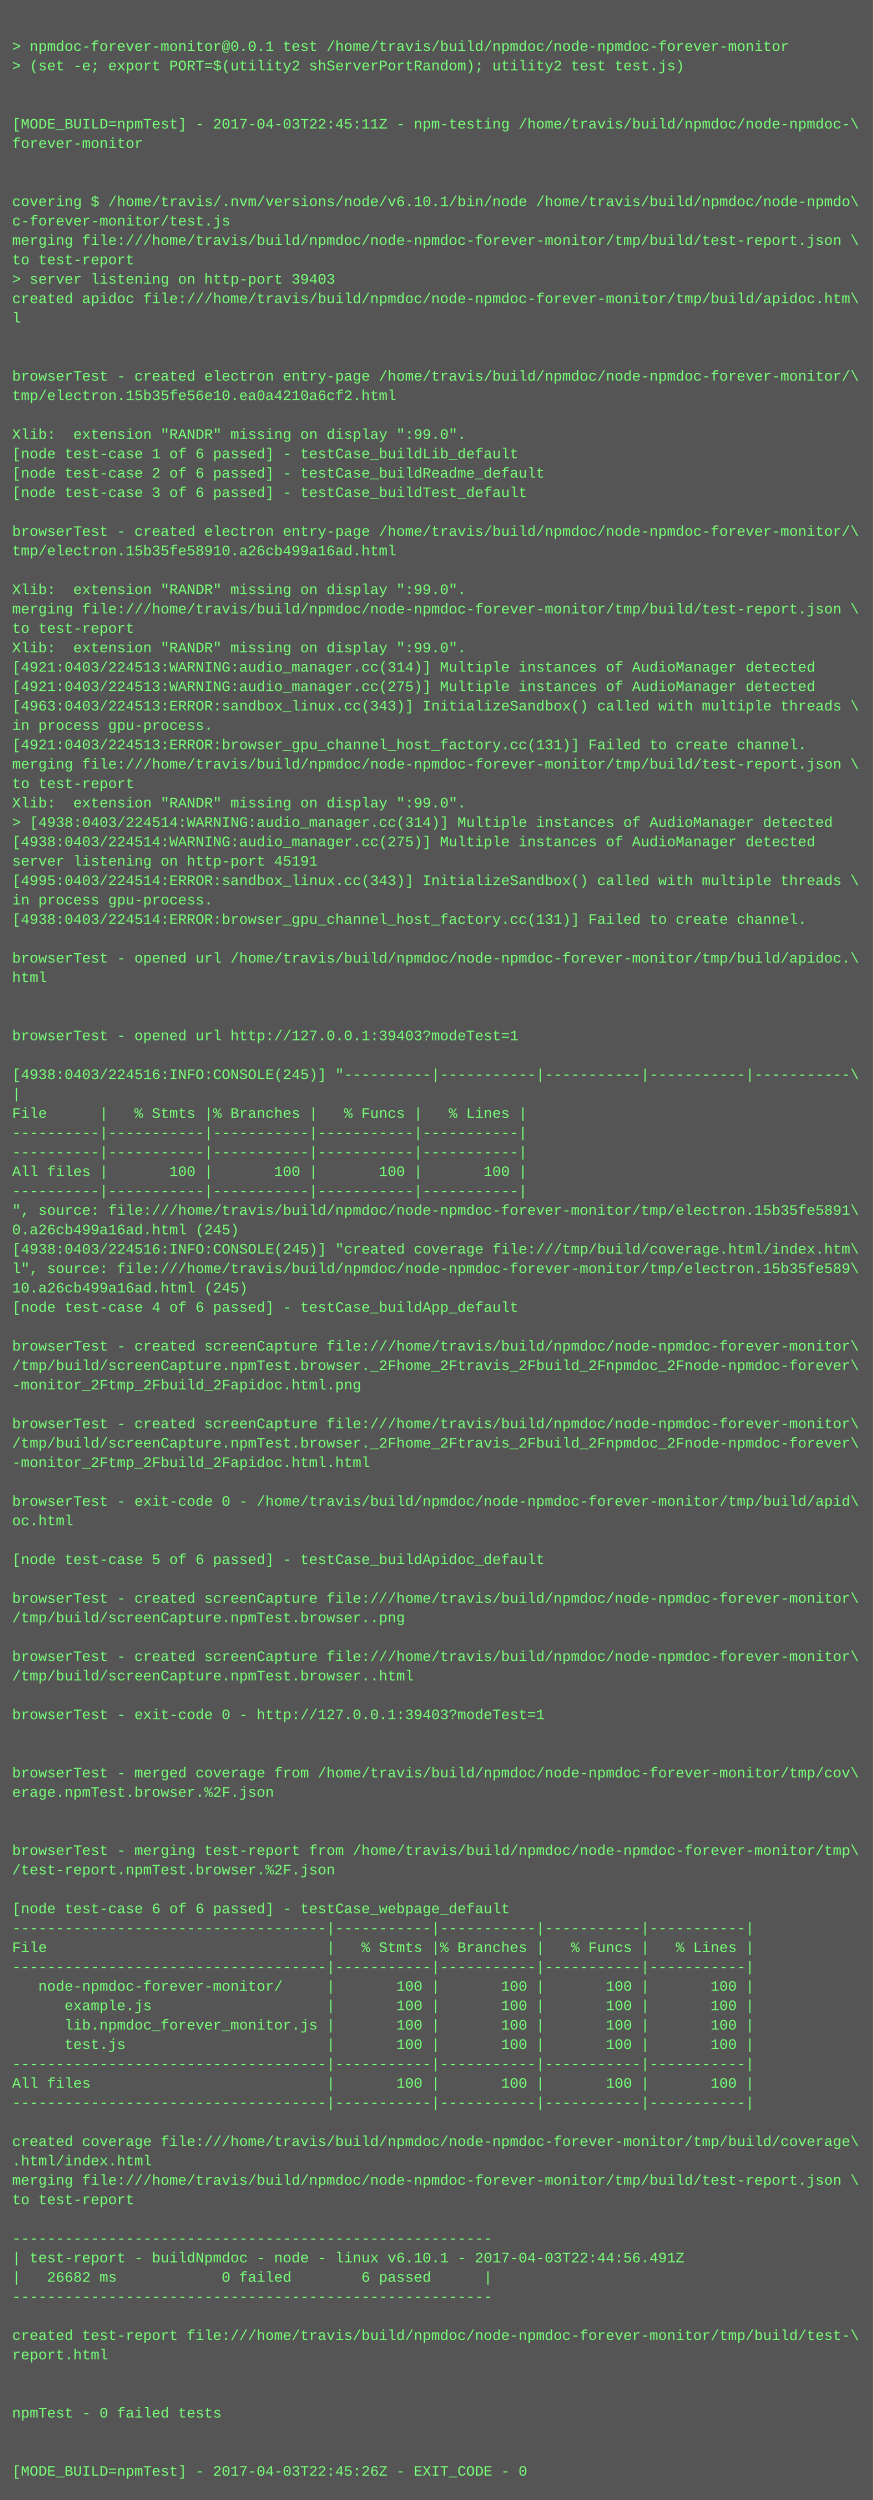
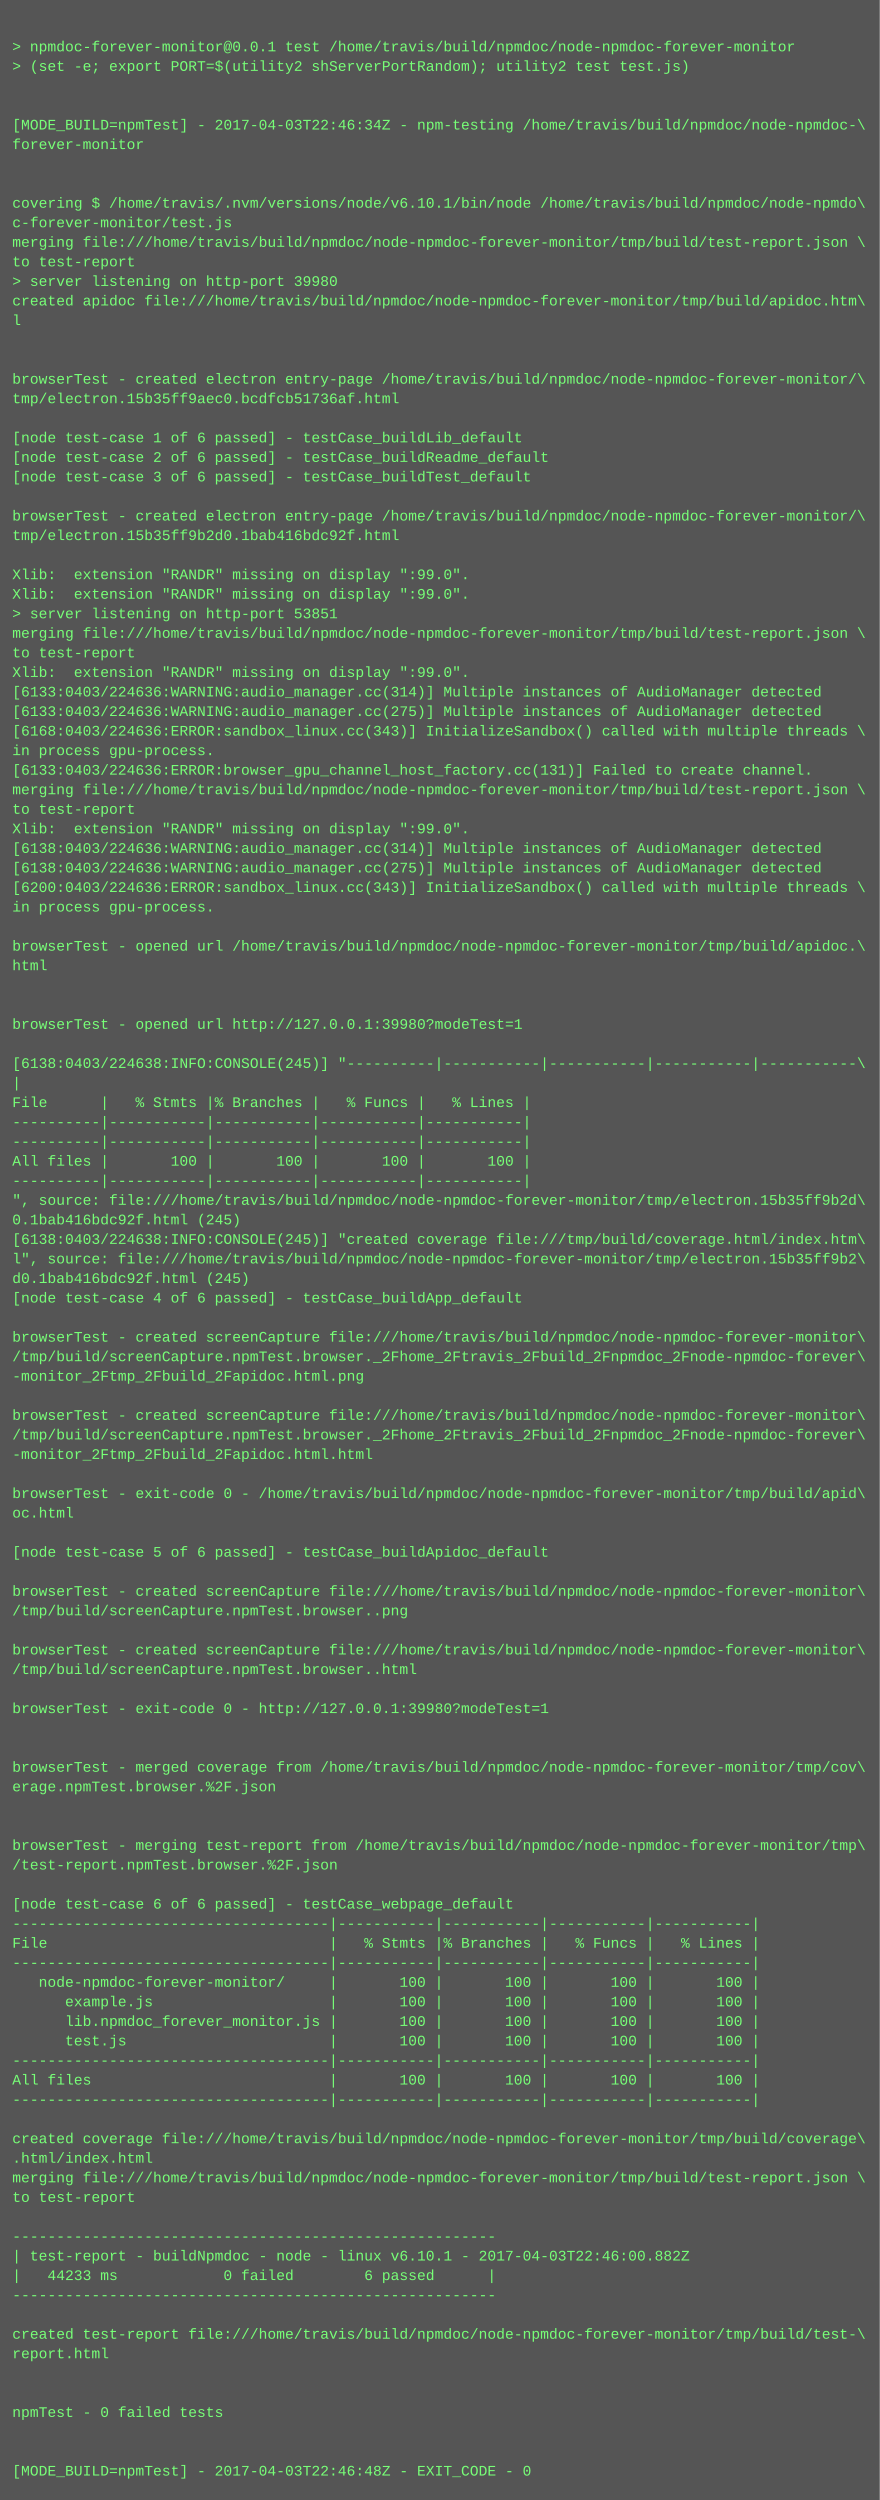
- <svg xmlns="http://www.w3.org/2000/svg" height="2062" width="720">
-   <rect height="2062" fill="#555" width="720" />
+ <svg xmlns="http://www.w3.org/2000/svg" height="2046" width="720">
+   <rect height="2046" fill="#555" width="720" />
  <text fill="#7f7" font-family="Courier New" font-size="12" xml:space="preserve">
    <tspan x="10" y="26" />
    <tspan x="10" y="42">&gt; npmdoc-forever-monitor@0.0.1 test /home/travis/build/npmdoc/node-npmdoc-forever-monitor</tspan>
    <tspan x="10" y="58">&gt; (set -e; export PORT=$(utility2 shServerPortRandom); utility2 test test.js)</tspan>
    <tspan x="10" y="74" />
    <tspan x="10" y="90" />
-     <tspan x="10" y="106">[MODE_BUILD=npmTest] - 2017-04-03T22:45:11Z - npm-testing /home/travis/build/npmdoc/node-npmdoc-\</tspan>
+     <tspan x="10" y="106">[MODE_BUILD=npmTest] - 2017-04-03T22:46:34Z - npm-testing /home/travis/build/npmdoc/node-npmdoc-\</tspan>
    <tspan x="10" y="122">forever-monitor</tspan>
    <tspan x="10" y="138" />
    <tspan x="10" y="154" />
    <tspan x="10" y="170">covering $ /home/travis/.nvm/versions/node/v6.10.1/bin/node /home/travis/build/npmdoc/node-npmdo\</tspan>
    <tspan x="10" y="186">c-forever-monitor/test.js</tspan>
    <tspan x="10" y="202">merging file:///home/travis/build/npmdoc/node-npmdoc-forever-monitor/tmp/build/test-report.json \</tspan>
    <tspan x="10" y="218">to test-report</tspan>
-     <tspan x="10" y="234">&gt; server listening on http-port 39403</tspan>
+     <tspan x="10" y="234">&gt; server listening on http-port 39980</tspan>
    <tspan x="10" y="250">created apidoc file:///home/travis/build/npmdoc/node-npmdoc-forever-monitor/tmp/build/apidoc.htm\</tspan>
    <tspan x="10" y="266">l</tspan>
    <tspan x="10" y="282" />
    <tspan x="10" y="298" />
    <tspan x="10" y="314">browserTest - created electron entry-page /home/travis/build/npmdoc/node-npmdoc-forever-monitor/\</tspan>
-     <tspan x="10" y="330">tmp/electron.15b35fe56e10.ea0a4210a6cf2.html</tspan>
+     <tspan x="10" y="330">tmp/electron.15b35ff9aec0.bcdfcb51736af.html</tspan>
    <tspan x="10" y="346" />
-     <tspan x="10" y="362">Xlib:  extension "RANDR" missing on display ":99.0".</tspan>
-     <tspan x="10" y="378">[node test-case 1 of 6 passed] - testCase_buildLib_default</tspan>
-     <tspan x="10" y="394">[node test-case 2 of 6 passed] - testCase_buildReadme_default</tspan>
-     <tspan x="10" y="410">[node test-case 3 of 6 passed] - testCase_buildTest_default</tspan>
-     <tspan x="10" y="426" />
-     <tspan x="10" y="442">browserTest - created electron entry-page /home/travis/build/npmdoc/node-npmdoc-forever-monitor/\</tspan>
-     <tspan x="10" y="458">tmp/electron.15b35fe58910.a26cb499a16ad.html</tspan>
-     <tspan x="10" y="474" />
+     <tspan x="10" y="362">[node test-case 1 of 6 passed] - testCase_buildLib_default</tspan>
+     <tspan x="10" y="378">[node test-case 2 of 6 passed] - testCase_buildReadme_default</tspan>
+     <tspan x="10" y="394">[node test-case 3 of 6 passed] - testCase_buildTest_default</tspan>
+     <tspan x="10" y="410" />
+     <tspan x="10" y="426">browserTest - created electron entry-page /home/travis/build/npmdoc/node-npmdoc-forever-monitor/\</tspan>
+     <tspan x="10" y="442">tmp/electron.15b35ff9b2d0.1bab416bdc92f.html</tspan>
+     <tspan x="10" y="458" />
+     <tspan x="10" y="474">Xlib:  extension "RANDR" missing on display ":99.0".</tspan>
    <tspan x="10" y="490">Xlib:  extension "RANDR" missing on display ":99.0".</tspan>
-     <tspan x="10" y="506">merging file:///home/travis/build/npmdoc/node-npmdoc-forever-monitor/tmp/build/test-report.json \</tspan>
-     <tspan x="10" y="522">to test-report</tspan>
-     <tspan x="10" y="538">Xlib:  extension "RANDR" missing on display ":99.0".</tspan>
-     <tspan x="10" y="554">[4921:0403/224513:WARNING:audio_manager.cc(314)] Multiple instances of AudioManager detected</tspan>
-     <tspan x="10" y="570">[4921:0403/224513:WARNING:audio_manager.cc(275)] Multiple instances of AudioManager detected</tspan>
-     <tspan x="10" y="586">[4963:0403/224513:ERROR:sandbox_linux.cc(343)] InitializeSandbox() called with multiple threads \</tspan>
-     <tspan x="10" y="602">in process gpu-process. </tspan>
-     <tspan x="10" y="618">[4921:0403/224513:ERROR:browser_gpu_channel_host_factory.cc(131)] Failed to create channel.</tspan>
-     <tspan x="10" y="634">merging file:///home/travis/build/npmdoc/node-npmdoc-forever-monitor/tmp/build/test-report.json \</tspan>
-     <tspan x="10" y="650">to test-report</tspan>
-     <tspan x="10" y="666">Xlib:  extension "RANDR" missing on display ":99.0".</tspan>
-     <tspan x="10" y="682">&gt; [4938:0403/224514:WARNING:audio_manager.cc(314)] Multiple instances of AudioManager detected</tspan>
-     <tspan x="10" y="698">[4938:0403/224514:WARNING:audio_manager.cc(275)] Multiple instances of AudioManager detected</tspan>
-     <tspan x="10" y="714">server listening on http-port 45191</tspan>
-     <tspan x="10" y="730">[4995:0403/224514:ERROR:sandbox_linux.cc(343)] InitializeSandbox() called with multiple threads \</tspan>
+     <tspan x="10" y="506">&gt; server listening on http-port 53851</tspan>
+     <tspan x="10" y="522">merging file:///home/travis/build/npmdoc/node-npmdoc-forever-monitor/tmp/build/test-report.json \</tspan>
+     <tspan x="10" y="538">to test-report</tspan>
+     <tspan x="10" y="554">Xlib:  extension "RANDR" missing on display ":99.0".</tspan>
+     <tspan x="10" y="570">[6133:0403/224636:WARNING:audio_manager.cc(314)] Multiple instances of AudioManager detected</tspan>
+     <tspan x="10" y="586">[6133:0403/224636:WARNING:audio_manager.cc(275)] Multiple instances of AudioManager detected</tspan>
+     <tspan x="10" y="602">[6168:0403/224636:ERROR:sandbox_linux.cc(343)] InitializeSandbox() called with multiple threads \</tspan>
+     <tspan x="10" y="618">in process gpu-process. </tspan>
+     <tspan x="10" y="634">[6133:0403/224636:ERROR:browser_gpu_channel_host_factory.cc(131)] Failed to create channel.</tspan>
+     <tspan x="10" y="650">merging file:///home/travis/build/npmdoc/node-npmdoc-forever-monitor/tmp/build/test-report.json \</tspan>
+     <tspan x="10" y="666">to test-report</tspan>
+     <tspan x="10" y="682">Xlib:  extension "RANDR" missing on display ":99.0".</tspan>
+     <tspan x="10" y="698">[6138:0403/224636:WARNING:audio_manager.cc(314)] Multiple instances of AudioManager detected</tspan>
+     <tspan x="10" y="714">[6138:0403/224636:WARNING:audio_manager.cc(275)] Multiple instances of AudioManager detected</tspan>
+     <tspan x="10" y="730">[6200:0403/224636:ERROR:sandbox_linux.cc(343)] InitializeSandbox() called with multiple threads \</tspan>
    <tspan x="10" y="746">in process gpu-process. </tspan>
-     <tspan x="10" y="762">[4938:0403/224514:ERROR:browser_gpu_channel_host_factory.cc(131)] Failed to create channel.</tspan>
-     <tspan x="10" y="778" />
-     <tspan x="10" y="794">browserTest - opened url /home/travis/build/npmdoc/node-npmdoc-forever-monitor/tmp/build/apidoc.\</tspan>
-     <tspan x="10" y="810">html</tspan>
+     <tspan x="10" y="762" />
+     <tspan x="10" y="778">browserTest - opened url /home/travis/build/npmdoc/node-npmdoc-forever-monitor/tmp/build/apidoc.\</tspan>
+     <tspan x="10" y="794">html</tspan>
+     <tspan x="10" y="810" />
    <tspan x="10" y="826" />
-     <tspan x="10" y="842" />
-     <tspan x="10" y="858">browserTest - opened url http://127.0.0.1:39403?modeTest=1</tspan>
-     <tspan x="10" y="874" />
-     <tspan x="10" y="890">[4938:0403/224516:INFO:CONSOLE(245)] "----------|-----------|-----------|-----------|-----------\</tspan>
-     <tspan x="10" y="906">|</tspan>
-     <tspan x="10" y="922">File      |   % Stmts |% Branches |   % Funcs |   % Lines |</tspan>
+     <tspan x="10" y="842">browserTest - opened url http://127.0.0.1:39980?modeTest=1</tspan>
+     <tspan x="10" y="858" />
+     <tspan x="10" y="874">[6138:0403/224638:INFO:CONSOLE(245)] "----------|-----------|-----------|-----------|-----------\</tspan>
+     <tspan x="10" y="890">|</tspan>
+     <tspan x="10" y="906">File      |   % Stmts |% Branches |   % Funcs |   % Lines |</tspan>
+     <tspan x="10" y="922">----------|-----------|-----------|-----------|-----------|</tspan>
    <tspan x="10" y="938">----------|-----------|-----------|-----------|-----------|</tspan>
-     <tspan x="10" y="954">----------|-----------|-----------|-----------|-----------|</tspan>
-     <tspan x="10" y="970">All files |       100 |       100 |       100 |       100 |</tspan>
-     <tspan x="10" y="986">----------|-----------|-----------|-----------|-----------|</tspan>
-     <tspan x="10" y="1002">", source: file:///home/travis/build/npmdoc/node-npmdoc-forever-monitor/tmp/electron.15b35fe5891\</tspan>
-     <tspan x="10" y="1018">0.a26cb499a16ad.html (245)</tspan>
-     <tspan x="10" y="1034">[4938:0403/224516:INFO:CONSOLE(245)] "created coverage file:///tmp/build/coverage.html/index.htm\</tspan>
-     <tspan x="10" y="1050">l", source: file:///home/travis/build/npmdoc/node-npmdoc-forever-monitor/tmp/electron.15b35fe589\</tspan>
-     <tspan x="10" y="1066">10.a26cb499a16ad.html (245)</tspan>
-     <tspan x="10" y="1082">[node test-case 4 of 6 passed] - testCase_buildApp_default</tspan>
-     <tspan x="10" y="1098" />
-     <tspan x="10" y="1114">browserTest - created screenCapture file:///home/travis/build/npmdoc/node-npmdoc-forever-monitor\</tspan>
-     <tspan x="10" y="1130">/tmp/build/screenCapture.npmTest.browser._2Fhome_2Ftravis_2Fbuild_2Fnpmdoc_2Fnode-npmdoc-forever\</tspan>
-     <tspan x="10" y="1146">-monitor_2Ftmp_2Fbuild_2Fapidoc.html.png</tspan>
-     <tspan x="10" y="1162" />
-     <tspan x="10" y="1178">browserTest - created screenCapture file:///home/travis/build/npmdoc/node-npmdoc-forever-monitor\</tspan>
-     <tspan x="10" y="1194">/tmp/build/screenCapture.npmTest.browser._2Fhome_2Ftravis_2Fbuild_2Fnpmdoc_2Fnode-npmdoc-forever\</tspan>
-     <tspan x="10" y="1210">-monitor_2Ftmp_2Fbuild_2Fapidoc.html.html</tspan>
-     <tspan x="10" y="1226" />
-     <tspan x="10" y="1242">browserTest - exit-code 0 - /home/travis/build/npmdoc/node-npmdoc-forever-monitor/tmp/build/apid\</tspan>
-     <tspan x="10" y="1258">oc.html</tspan>
-     <tspan x="10" y="1274" />
-     <tspan x="10" y="1290">[node test-case 5 of 6 passed] - testCase_buildApidoc_default</tspan>
-     <tspan x="10" y="1306" />
-     <tspan x="10" y="1322">browserTest - created screenCapture file:///home/travis/build/npmdoc/node-npmdoc-forever-monitor\</tspan>
-     <tspan x="10" y="1338">/tmp/build/screenCapture.npmTest.browser..png</tspan>
-     <tspan x="10" y="1354" />
-     <tspan x="10" y="1370">browserTest - created screenCapture file:///home/travis/build/npmdoc/node-npmdoc-forever-monitor\</tspan>
-     <tspan x="10" y="1386">/tmp/build/screenCapture.npmTest.browser..html</tspan>
-     <tspan x="10" y="1402" />
-     <tspan x="10" y="1418">browserTest - exit-code 0 - http://127.0.0.1:39403?modeTest=1</tspan>
+     <tspan x="10" y="954">All files |       100 |       100 |       100 |       100 |</tspan>
+     <tspan x="10" y="970">----------|-----------|-----------|-----------|-----------|</tspan>
+     <tspan x="10" y="986">", source: file:///home/travis/build/npmdoc/node-npmdoc-forever-monitor/tmp/electron.15b35ff9b2d\</tspan>
+     <tspan x="10" y="1002">0.1bab416bdc92f.html (245)</tspan>
+     <tspan x="10" y="1018">[6138:0403/224638:INFO:CONSOLE(245)] "created coverage file:///tmp/build/coverage.html/index.htm\</tspan>
+     <tspan x="10" y="1034">l", source: file:///home/travis/build/npmdoc/node-npmdoc-forever-monitor/tmp/electron.15b35ff9b2\</tspan>
+     <tspan x="10" y="1050">d0.1bab416bdc92f.html (245)</tspan>
+     <tspan x="10" y="1066">[node test-case 4 of 6 passed] - testCase_buildApp_default</tspan>
+     <tspan x="10" y="1082" />
+     <tspan x="10" y="1098">browserTest - created screenCapture file:///home/travis/build/npmdoc/node-npmdoc-forever-monitor\</tspan>
+     <tspan x="10" y="1114">/tmp/build/screenCapture.npmTest.browser._2Fhome_2Ftravis_2Fbuild_2Fnpmdoc_2Fnode-npmdoc-forever\</tspan>
+     <tspan x="10" y="1130">-monitor_2Ftmp_2Fbuild_2Fapidoc.html.png</tspan>
+     <tspan x="10" y="1146" />
+     <tspan x="10" y="1162">browserTest - created screenCapture file:///home/travis/build/npmdoc/node-npmdoc-forever-monitor\</tspan>
+     <tspan x="10" y="1178">/tmp/build/screenCapture.npmTest.browser._2Fhome_2Ftravis_2Fbuild_2Fnpmdoc_2Fnode-npmdoc-forever\</tspan>
+     <tspan x="10" y="1194">-monitor_2Ftmp_2Fbuild_2Fapidoc.html.html</tspan>
+     <tspan x="10" y="1210" />
+     <tspan x="10" y="1226">browserTest - exit-code 0 - /home/travis/build/npmdoc/node-npmdoc-forever-monitor/tmp/build/apid\</tspan>
+     <tspan x="10" y="1242">oc.html</tspan>
+     <tspan x="10" y="1258" />
+     <tspan x="10" y="1274">[node test-case 5 of 6 passed] - testCase_buildApidoc_default</tspan>
+     <tspan x="10" y="1290" />
+     <tspan x="10" y="1306">browserTest - created screenCapture file:///home/travis/build/npmdoc/node-npmdoc-forever-monitor\</tspan>
+     <tspan x="10" y="1322">/tmp/build/screenCapture.npmTest.browser..png</tspan>
+     <tspan x="10" y="1338" />
+     <tspan x="10" y="1354">browserTest - created screenCapture file:///home/travis/build/npmdoc/node-npmdoc-forever-monitor\</tspan>
+     <tspan x="10" y="1370">/tmp/build/screenCapture.npmTest.browser..html</tspan>
+     <tspan x="10" y="1386" />
+     <tspan x="10" y="1402">browserTest - exit-code 0 - http://127.0.0.1:39980?modeTest=1</tspan>
+     <tspan x="10" y="1418" />
    <tspan x="10" y="1434" />
-     <tspan x="10" y="1450" />
-     <tspan x="10" y="1466">browserTest - merged coverage from /home/travis/build/npmdoc/node-npmdoc-forever-monitor/tmp/cov\</tspan>
-     <tspan x="10" y="1482">erage.npmTest.browser.%2F.json</tspan>
+     <tspan x="10" y="1450">browserTest - merged coverage from /home/travis/build/npmdoc/node-npmdoc-forever-monitor/tmp/cov\</tspan>
+     <tspan x="10" y="1466">erage.npmTest.browser.%2F.json</tspan>
+     <tspan x="10" y="1482" />
    <tspan x="10" y="1498" />
-     <tspan x="10" y="1514" />
-     <tspan x="10" y="1530">browserTest - merging test-report from /home/travis/build/npmdoc/node-npmdoc-forever-monitor/tmp\</tspan>
-     <tspan x="10" y="1546">/test-report.npmTest.browser.%2F.json</tspan>
-     <tspan x="10" y="1562" />
-     <tspan x="10" y="1578">[node test-case 6 of 6 passed] - testCase_webpage_default</tspan>
-     <tspan x="10" y="1594">------------------------------------|-----------|-----------|-----------|-----------|</tspan>
-     <tspan x="10" y="1610">File                                |   % Stmts |% Branches |   % Funcs |   % Lines |</tspan>
-     <tspan x="10" y="1626">------------------------------------|-----------|-----------|-----------|-----------|</tspan>
-     <tspan x="10" y="1642">   node-npmdoc-forever-monitor/     |       100 |       100 |       100 |       100 |</tspan>
-     <tspan x="10" y="1658">      example.js                    |       100 |       100 |       100 |       100 |</tspan>
-     <tspan x="10" y="1674">      lib.npmdoc_forever_monitor.js |       100 |       100 |       100 |       100 |</tspan>
-     <tspan x="10" y="1690">      test.js                       |       100 |       100 |       100 |       100 |</tspan>
-     <tspan x="10" y="1706">------------------------------------|-----------|-----------|-----------|-----------|</tspan>
-     <tspan x="10" y="1722">All files                           |       100 |       100 |       100 |       100 |</tspan>
-     <tspan x="10" y="1738">------------------------------------|-----------|-----------|-----------|-----------|</tspan>
-     <tspan x="10" y="1754" />
-     <tspan x="10" y="1770">created coverage file:///home/travis/build/npmdoc/node-npmdoc-forever-monitor/tmp/build/coverage\</tspan>
-     <tspan x="10" y="1786">.html/index.html</tspan>
-     <tspan x="10" y="1802">merging file:///home/travis/build/npmdoc/node-npmdoc-forever-monitor/tmp/build/test-report.json \</tspan>
-     <tspan x="10" y="1818">to test-report</tspan>
-     <tspan x="10" y="1834" />
-     <tspan x="10" y="1850">-------------------------------------------------------</tspan>
-     <tspan x="10" y="1866">| test-report - buildNpmdoc - node - linux v6.10.1 - 2017-04-03T22:44:56.491Z</tspan>
-     <tspan x="10" y="1882">|   26682 ms            0 failed        6 passed      |</tspan>
-     <tspan x="10" y="1898">-------------------------------------------------------</tspan>
-     <tspan x="10" y="1914" />
-     <tspan x="10" y="1930">created test-report file:///home/travis/build/npmdoc/node-npmdoc-forever-monitor/tmp/build/test-\</tspan>
-     <tspan x="10" y="1946">report.html</tspan>
+     <tspan x="10" y="1514">browserTest - merging test-report from /home/travis/build/npmdoc/node-npmdoc-forever-monitor/tmp\</tspan>
+     <tspan x="10" y="1530">/test-report.npmTest.browser.%2F.json</tspan>
+     <tspan x="10" y="1546" />
+     <tspan x="10" y="1562">[node test-case 6 of 6 passed] - testCase_webpage_default</tspan>
+     <tspan x="10" y="1578">------------------------------------|-----------|-----------|-----------|-----------|</tspan>
+     <tspan x="10" y="1594">File                                |   % Stmts |% Branches |   % Funcs |   % Lines |</tspan>
+     <tspan x="10" y="1610">------------------------------------|-----------|-----------|-----------|-----------|</tspan>
+     <tspan x="10" y="1626">   node-npmdoc-forever-monitor/     |       100 |       100 |       100 |       100 |</tspan>
+     <tspan x="10" y="1642">      example.js                    |       100 |       100 |       100 |       100 |</tspan>
+     <tspan x="10" y="1658">      lib.npmdoc_forever_monitor.js |       100 |       100 |       100 |       100 |</tspan>
+     <tspan x="10" y="1674">      test.js                       |       100 |       100 |       100 |       100 |</tspan>
+     <tspan x="10" y="1690">------------------------------------|-----------|-----------|-----------|-----------|</tspan>
+     <tspan x="10" y="1706">All files                           |       100 |       100 |       100 |       100 |</tspan>
+     <tspan x="10" y="1722">------------------------------------|-----------|-----------|-----------|-----------|</tspan>
+     <tspan x="10" y="1738" />
+     <tspan x="10" y="1754">created coverage file:///home/travis/build/npmdoc/node-npmdoc-forever-monitor/tmp/build/coverage\</tspan>
+     <tspan x="10" y="1770">.html/index.html</tspan>
+     <tspan x="10" y="1786">merging file:///home/travis/build/npmdoc/node-npmdoc-forever-monitor/tmp/build/test-report.json \</tspan>
+     <tspan x="10" y="1802">to test-report</tspan>
+     <tspan x="10" y="1818" />
+     <tspan x="10" y="1834">-------------------------------------------------------</tspan>
+     <tspan x="10" y="1850">| test-report - buildNpmdoc - node - linux v6.10.1 - 2017-04-03T22:46:00.882Z</tspan>
+     <tspan x="10" y="1866">|   44233 ms            0 failed        6 passed      |</tspan>
+     <tspan x="10" y="1882">-------------------------------------------------------</tspan>
+     <tspan x="10" y="1898" />
+     <tspan x="10" y="1914">created test-report file:///home/travis/build/npmdoc/node-npmdoc-forever-monitor/tmp/build/test-\</tspan>
+     <tspan x="10" y="1930">report.html</tspan>
+     <tspan x="10" y="1946" />
    <tspan x="10" y="1962" />
-     <tspan x="10" y="1978" />
-     <tspan x="10" y="1994">npmTest - 0 failed tests</tspan>
+     <tspan x="10" y="1978">npmTest - 0 failed tests</tspan>
+     <tspan x="10" y="1994" />
    <tspan x="10" y="2010" />
-     <tspan x="10" y="2026" />
-     <tspan x="10" y="2042">[MODE_BUILD=npmTest] - 2017-04-03T22:45:26Z - EXIT_CODE - 0</tspan>
+     <tspan x="10" y="2026">[MODE_BUILD=npmTest] - 2017-04-03T22:46:48Z - EXIT_CODE - 0</tspan>
  </text>
</svg>
